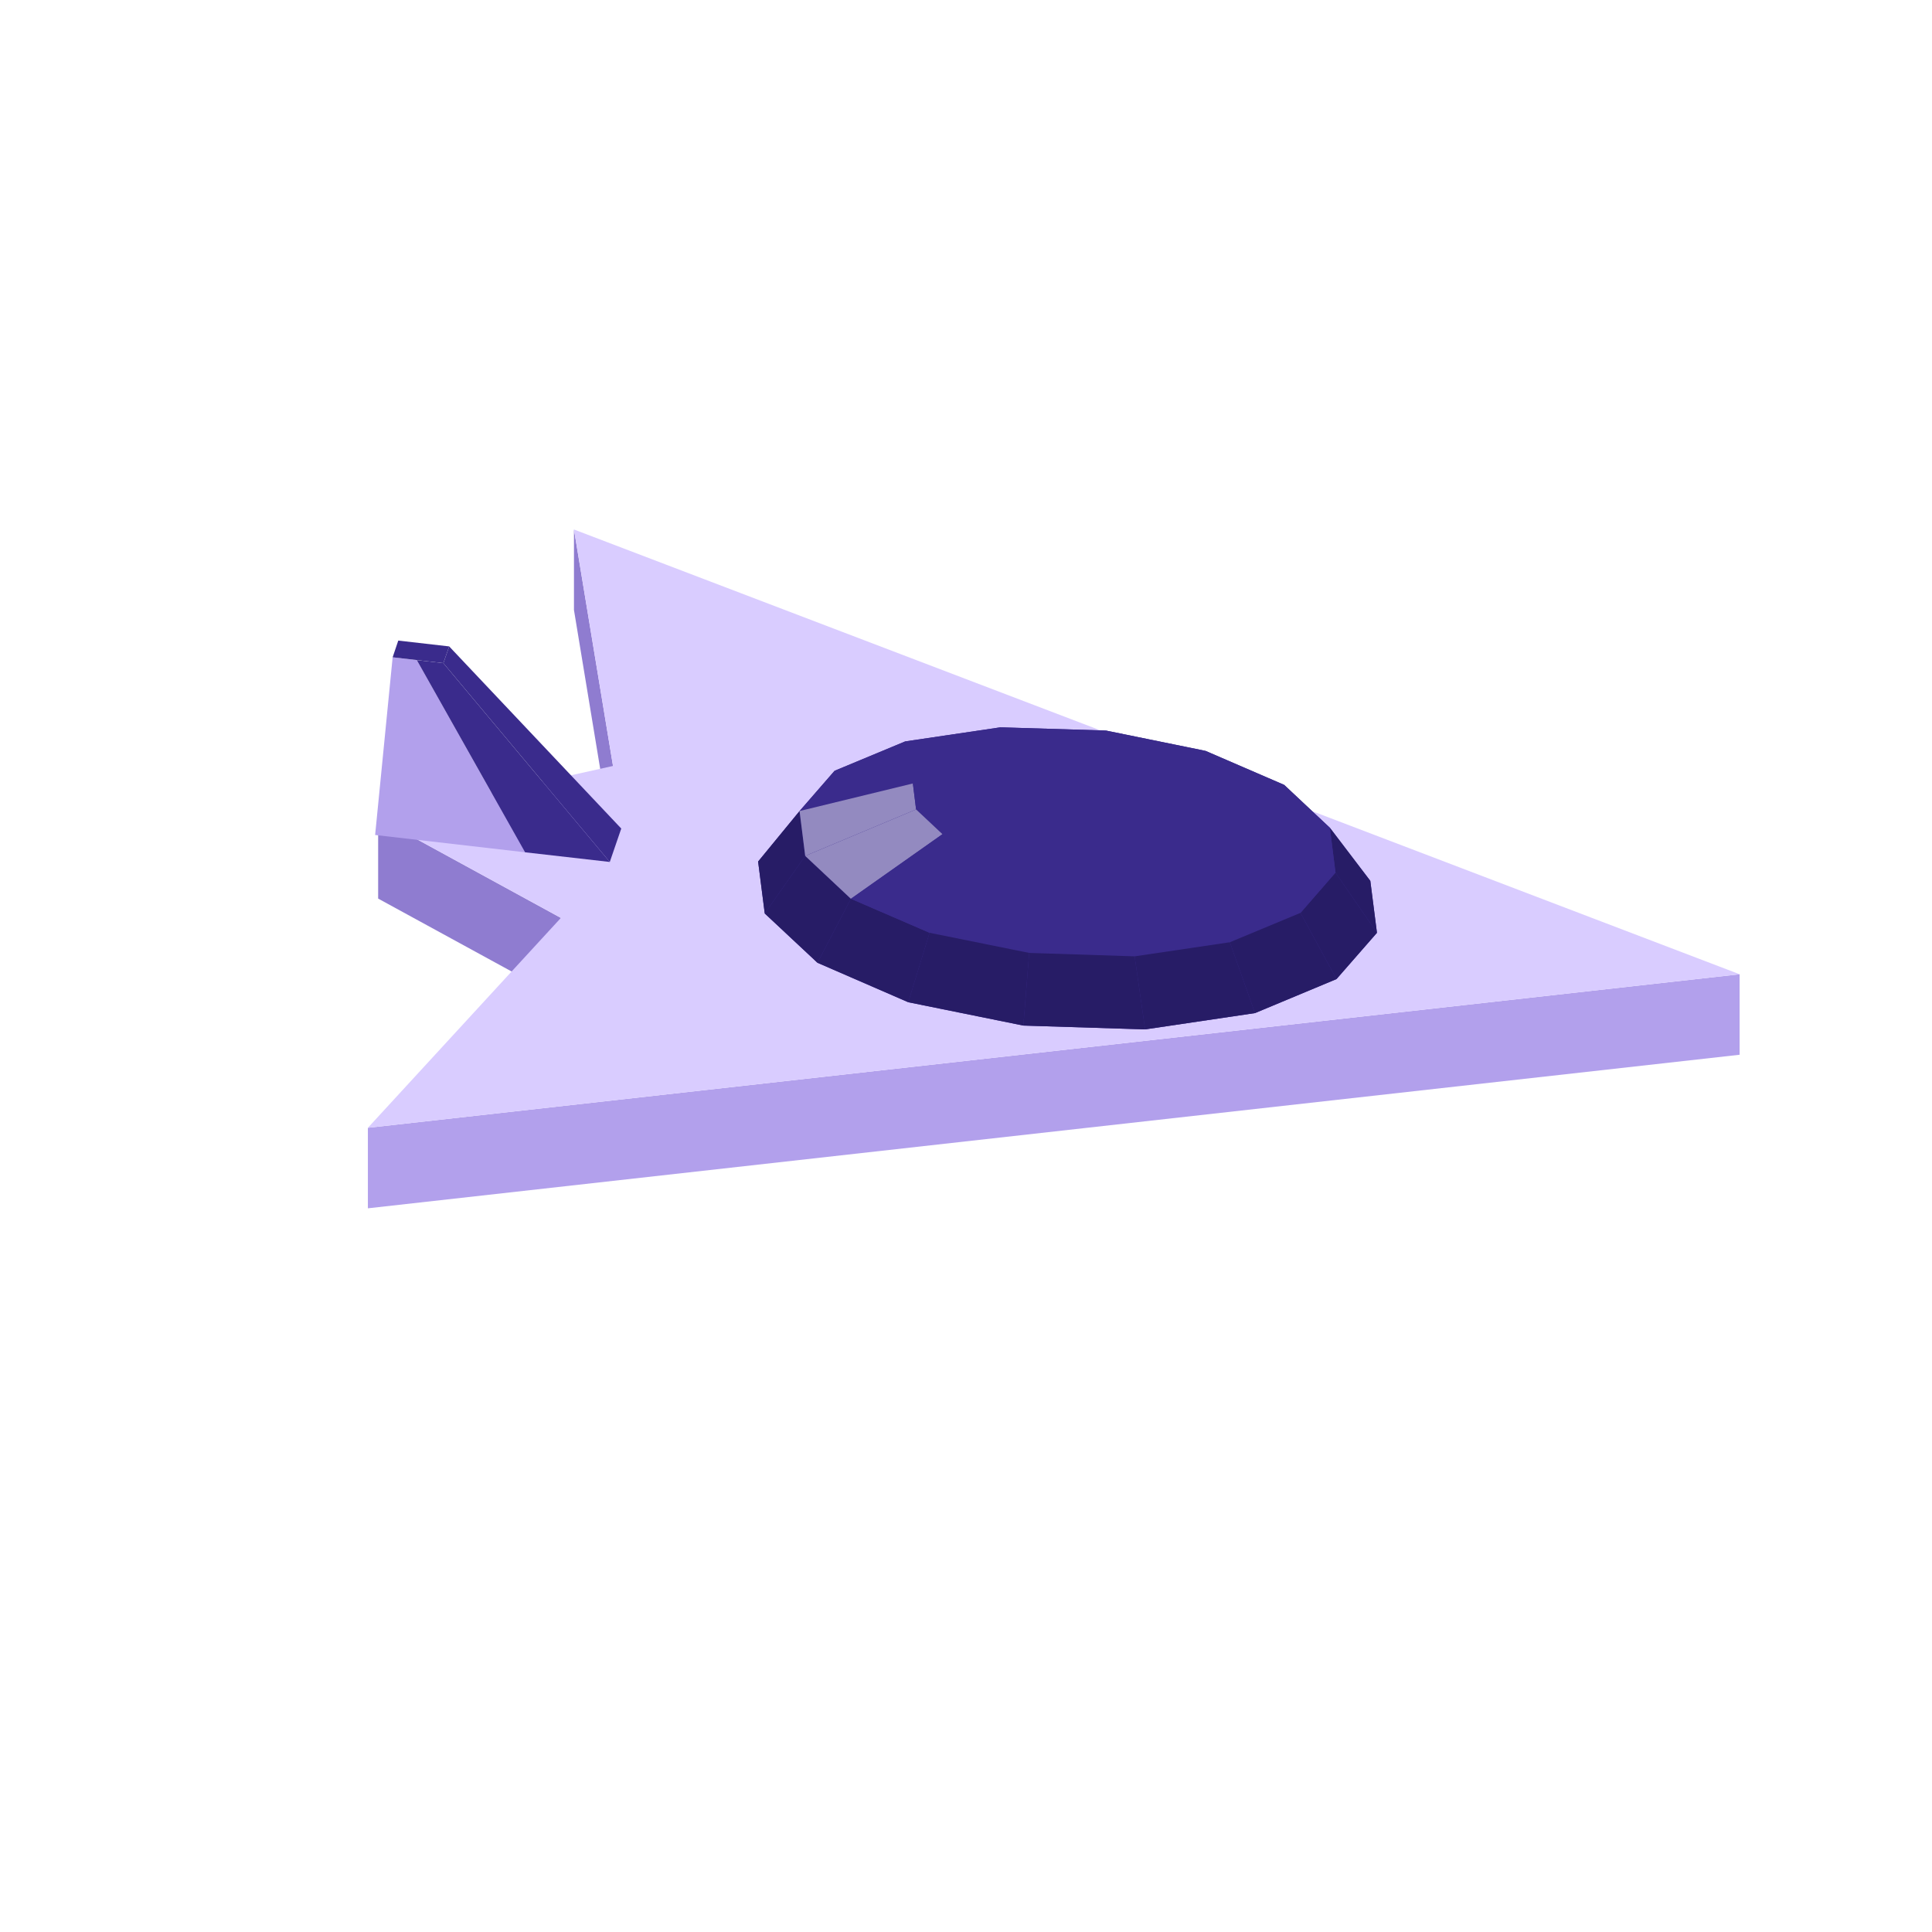
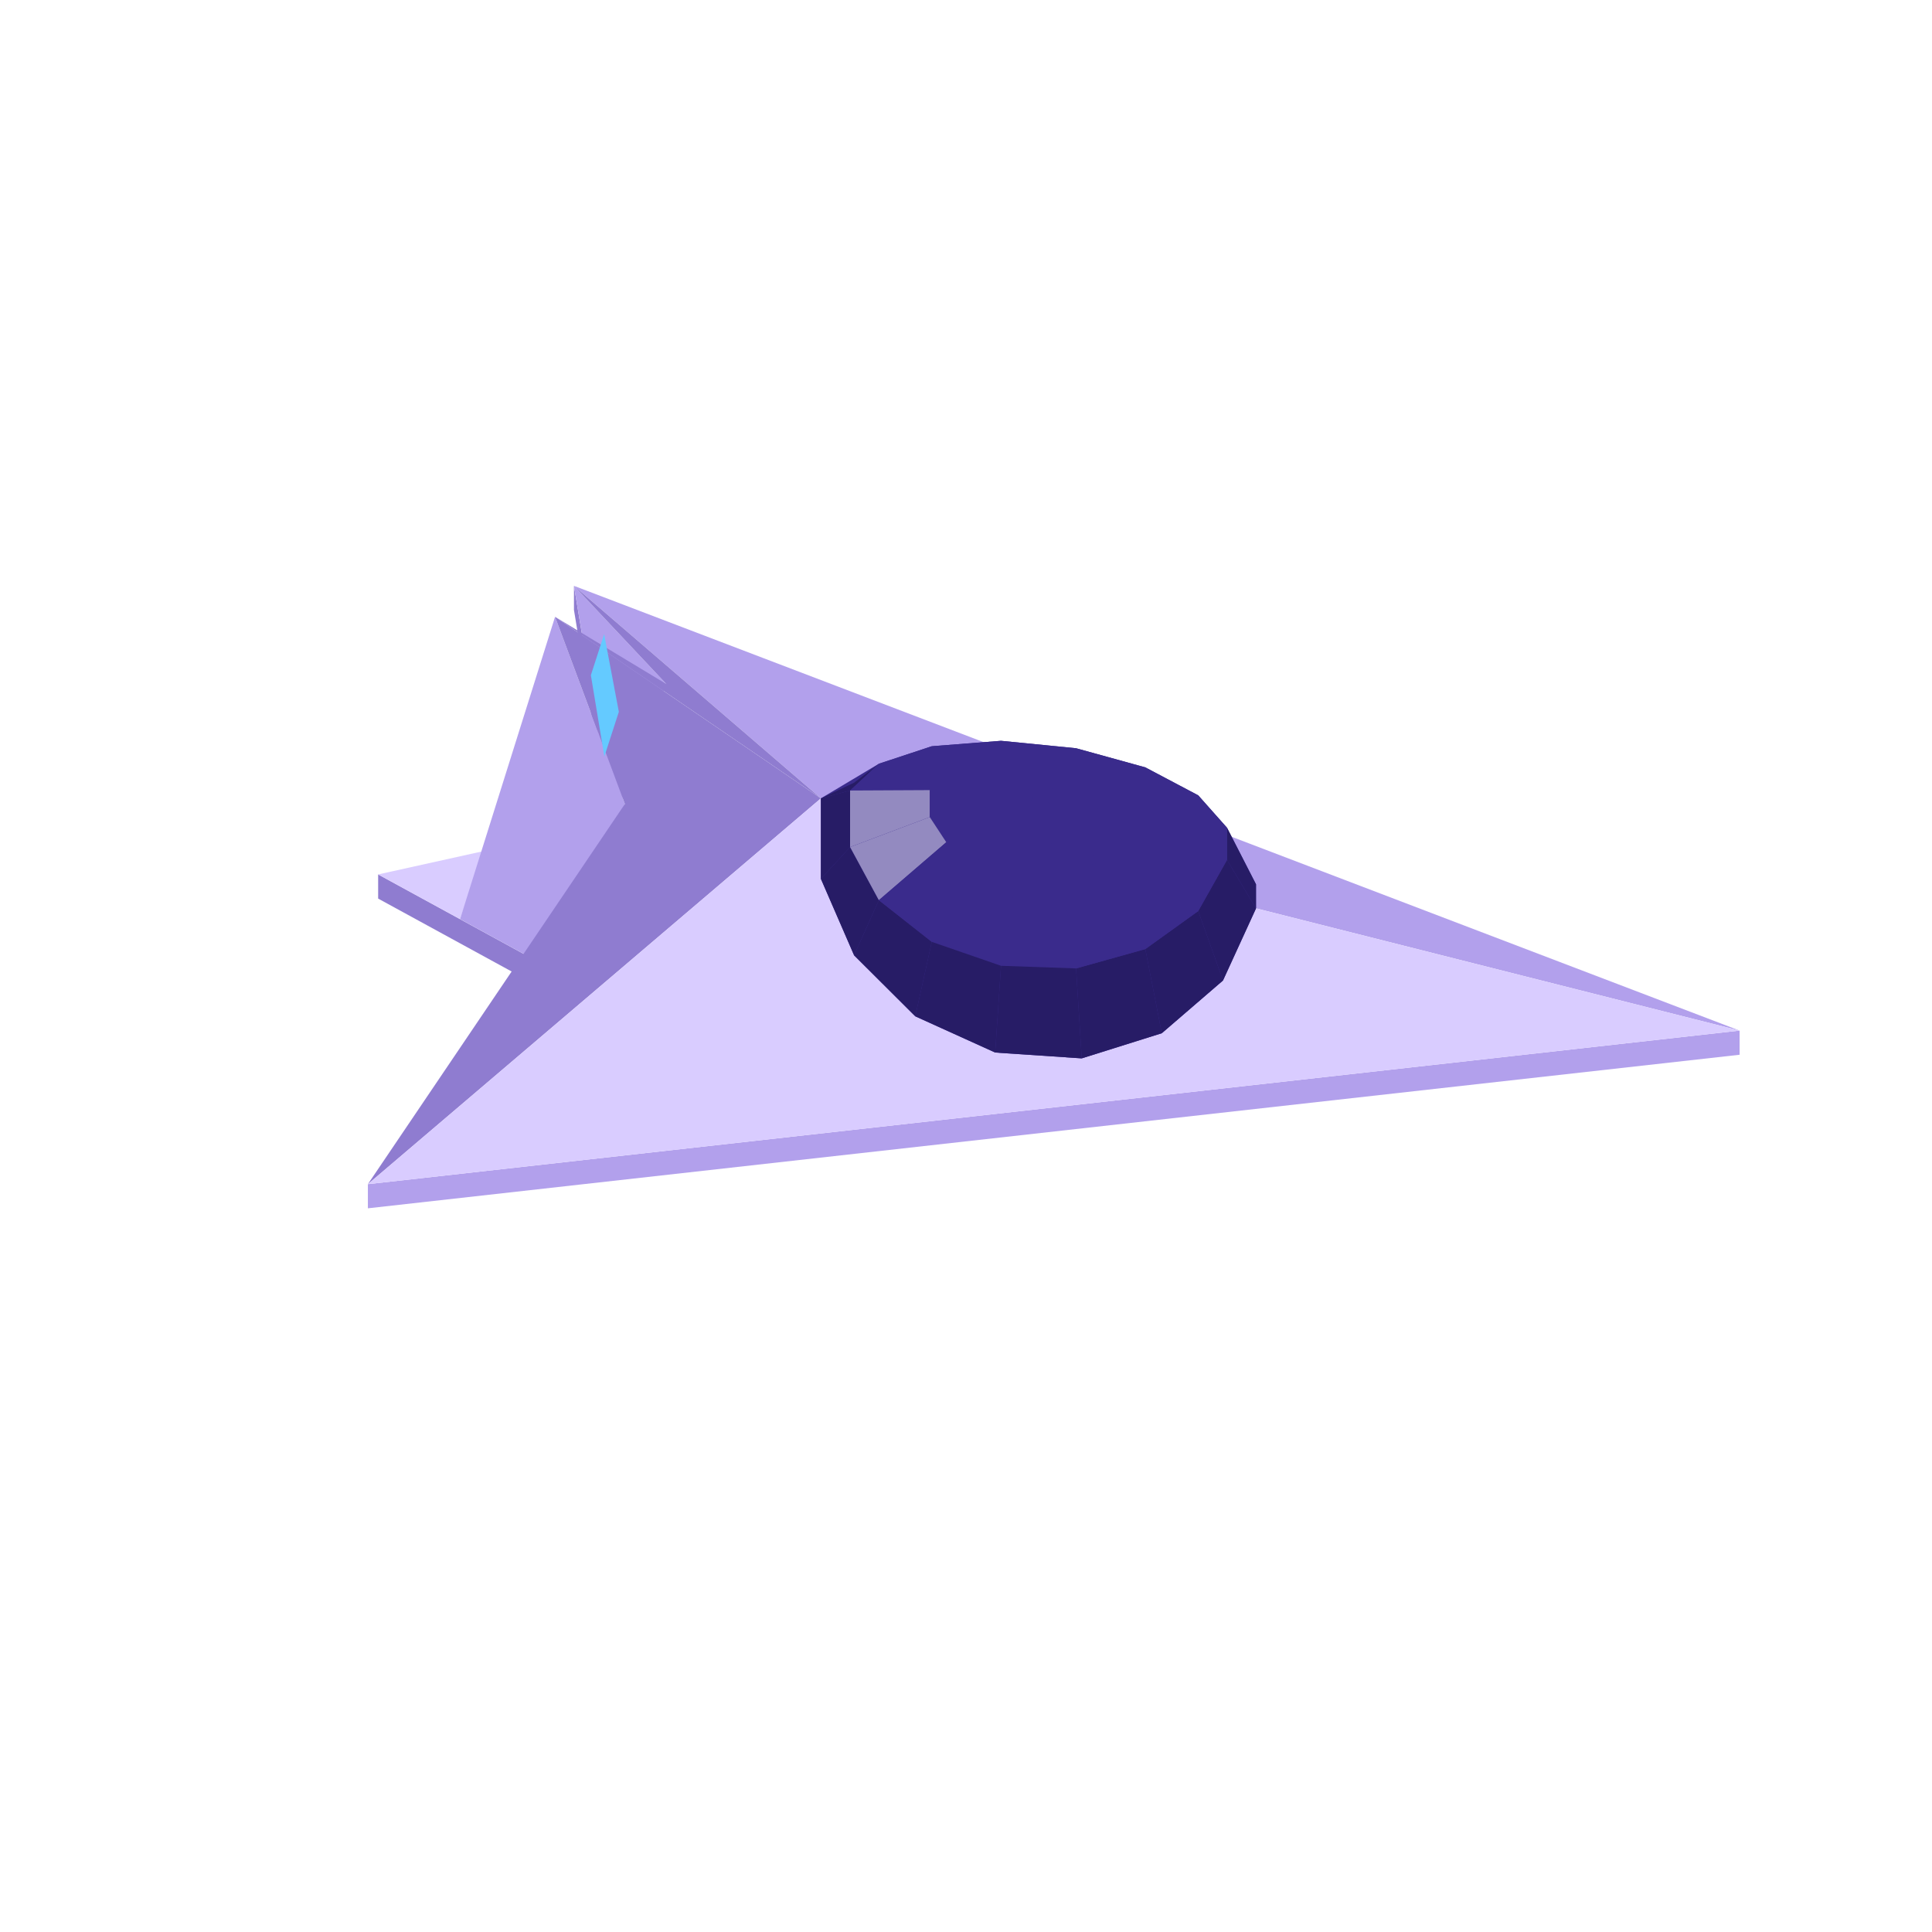
<svg xmlns="http://www.w3.org/2000/svg" width="96" height="96" viewBox="0 0 96 96">
-   <polygon fill="#64caff" points="28.60,27.81 28.97,30.04 28.97,32.44 28.60,30.21" />
-   <polygon fill="#8f7cd0" points="28.52,26.31 30.46,38.06 30.46,42.06 28.52,30.31" />
-   <polygon fill="#8f7cd0" points="18.79,40.65 27.87,45.61 27.87,49.61 18.79,44.65" />
-   <polygon fill="#b2a0ec" points="18.28,56.04 86.44,48.41 86.44,52.41 18.28,60.04" />
-   <polygon fill="#d9ccff" points="18.28,56.04 27.87,45.61 18.79,40.65 30.46,38.06 28.52,26.31 86.44,48.41" />
-   <polygon fill="#3a2b8c" points="30.30,42.83 22.03,32.95 22.32,32.12 30.87,41.17" />
-   <polygon fill="#b2a0ec" points="18.64,41.49 19.51,32.66 20.71,32.80 26.09,42.35" />
-   <polygon fill="#3a2b8c" points="26.09,42.35 20.71,32.80 22.03,32.95 30.30,42.83" />
-   <polygon fill="#3a2b8c" points="22.03,32.95 19.51,32.66 19.79,31.83 22.32,32.12" />
-   <polygon fill="#3a2b8c" points="37.67,42.81 39.73,40.30 41.47,38.30 44.98,36.84 49.71,36.14 54.95,36.30 59.90,37.31 63.81,39.00 66.08,41.13 68.09,43.77 68.42,46.35 66.41,48.65 62.36,50.34 56.90,51.15 50.85,50.96 45.13,49.80 40.62,47.84 38.00,45.39" />
-   <polygon fill="#3a2b8c" points="49.71,36.14 54.95,36.30 54.14,36.63 51.12,36.53" />
-   <polygon fill="#3a2b8c" points="44.98,36.84 49.71,36.14 51.12,36.53 48.39,36.94" />
-   <polygon fill="#3a2b8c" points="54.95,36.30 59.90,37.31 57.00,37.21 54.14,36.63" />
-   <polygon fill="#3a2b8c" points="41.47,38.30 44.98,36.84 48.39,36.94 46.36,37.78" />
-   <polygon fill="#3a2b8c" points="59.90,37.31 63.81,39.00 59.26,38.18 57.00,37.21" />
-   <polygon fill="#3a2b8c" points="39.73,40.30 41.47,38.30 46.36,37.78 45.36,38.93" />
-   <polygon fill="#271c66" points="38.00,45.39 37.67,42.81 39.73,40.30 40.01,42.53" />
-   <polygon fill="#3a2b8c" points="51.12,36.53 54.14,36.63 53.05,39.08" />
-   <polygon fill="#3a2b8c" points="48.39,36.94 51.12,36.53 53.05,39.08" />
-   <polygon fill="#3a2b8c" points="63.81,39.00 66.08,41.13 60.57,39.41 59.26,38.18" />
-   <polygon fill="#3a2b8c" points="54.14,36.63 57.00,37.21 53.05,39.08" />
-   <polygon fill="#3a2b8c" points="46.36,37.78 48.39,36.94 53.05,39.08" />
-   <polygon fill="#3a2b8c" points="57.00,37.21 59.26,38.18 53.05,39.08" />
-   <polygon fill="#271c66" points="68.09,43.77 68.42,46.35 66.36,43.36 66.08,41.13" />
-   <polygon fill="#3a2b8c" points="45.36,38.93 46.36,37.78 53.05,39.08" />
-   <polygon fill="#938ac0" points="40.01,42.53 39.73,40.30 45.36,38.93 45.52,40.22" />
-   <polygon fill="#3a2b8c" points="59.26,38.18 60.57,39.41 53.05,39.08" />
-   <polygon fill="#3a2b8c" points="66.08,41.13 66.36,43.36 60.73,40.70 60.57,39.41" />
-   <polygon fill="#3a2b8c" points="45.52,40.22 45.36,38.93 53.05,39.08" />
-   <polygon fill="#271c66" points="40.62,47.84 38.00,45.39 40.01,42.53 42.28,44.66" />
-   <polygon fill="#3a2b8c" points="60.57,39.41 60.73,40.70 53.05,39.08" />
-   <polygon fill="#3a2b8c" points="46.83,41.45 45.52,40.22 53.05,39.08" />
-   <polygon fill="#938ac0" points="42.28,44.66 40.01,42.53 45.52,40.22 46.83,41.45" />
-   <polygon fill="#271c66" points="68.42,46.35 66.41,48.65 64.62,45.36 66.36,43.36" />
-   <polygon fill="#3a2b8c" points="60.73,40.70 59.73,41.85 53.05,39.08" />
-   <polygon fill="#3a2b8c" points="66.36,43.36 64.62,45.36 59.73,41.85 60.73,40.70" />
-   <polygon fill="#3a2b8c" points="49.09,42.43 46.83,41.45 53.05,39.08" />
-   <polygon fill="#3a2b8c" points="59.73,41.85 57.70,42.70 53.05,39.08" />
-   <polygon fill="#3a2b8c" points="51.95,43.01 49.09,42.43 53.05,39.08" />
-   <polygon fill="#3a2b8c" points="57.70,42.70 54.97,43.10 53.05,39.08" />
-   <polygon fill="#271c66" points="45.13,49.80 40.62,47.84 42.28,44.66 46.19,46.35" />
-   <polygon fill="#3a2b8c" points="54.97,43.10 51.95,43.01 53.05,39.08" />
-   <polygon fill="#3a2b8c" points="46.19,46.35 42.28,44.66 46.83,41.45 49.09,42.43" />
-   <polygon fill="#3a2b8c" points="64.62,45.36 61.11,46.82 57.70,42.70 59.73,41.85" />
-   <polygon fill="#271c66" points="66.41,48.65 62.36,50.34 61.11,46.82 64.62,45.36" />
-   <polygon fill="#3a2b8c" points="51.14,47.35 46.19,46.35 49.09,42.43 51.95,43.01" />
-   <polygon fill="#3a2b8c" points="61.11,46.82 56.38,47.52 54.97,43.10 57.70,42.70" />
-   <polygon fill="#271c66" points="50.85,50.96 45.13,49.80 46.19,46.35 51.14,47.35" />
-   <polygon fill="#3a2b8c" points="56.38,47.52 51.14,47.35 51.95,43.01 54.97,43.10" />
-   <polygon fill="#271c66" points="62.36,50.34 56.90,51.15 56.38,47.52 61.11,46.82" />
-   <polygon fill="#271c66" points="56.90,51.15 50.85,50.96 51.14,47.35 56.38,47.52" />
+   <polygon fill="#8f7cd0" points="28.52,29.11 30.46,40.86 30.46,42.06 28.52,30.31" />
+   <polygon fill="#8f7cd0" points="18.79,43.45 27.87,48.41 27.87,49.61 18.79,44.65" />
+   <polygon fill="#b2a0ec" points="18.28,58.84 86.44,51.21 86.44,52.41 18.28,60.04" />
+   <polygon fill="#b2a0ec" points="33.11,33.99 30.46,40.86 28.52,29.11" />
+   <polygon fill="#b2a0ec" points="40.79,39.67 28.52,29.11 86.44,51.21" />
+   <polygon fill="#d9ccff" points="22.86,45.67 18.79,43.45 24.03,42.29" />
+   <polygon fill="#8f7cd0" points="27.58,30.65 33.11,33.99 28.52,29.11 40.79,39.67" />
+   <polygon fill="#b2a0ec" points="27.87,48.41 22.86,45.67 27.58,30.65 31.05,39.95" />
+   <polygon fill="#8f7cd0" points="40.79,39.67 18.28,58.84 31.05,39.95 27.58,30.65" />
+   <polygon fill="#d9ccff" points="86.44,51.21 18.28,58.84 40.79,39.67" />
+   <polygon fill="#3a2b8c" points="40.79,39.67 43.67,37.95 46.30,37.08 49.74,36.81 52.68,37.10 53.47,37.18 56.91,38.13 59.54,39.52 60.97,41.13 62.41,43.94 62.41,45.14 60.77,48.72 57.73,51.34 53.75,52.59 49.45,52.30 45.48,50.50 42.44,47.47 40.79,43.67" />
+   <polygon fill="#3a2b8c" points="49.74,36.81 53.47,37.18 52.68,37.10 50.53,37.05" />
+   <polygon fill="#3a2b8c" points="53.47,37.18 56.91,38.13 54.67,37.60 52.68,37.10" />
+   <polygon fill="#3a2b8c" points="46.30,37.08 49.74,36.81 50.53,37.05 48.54,37.44" />
+   <polygon fill="#3a2b8c" points="56.91,38.13 59.54,39.52 56.19,38.46 54.67,37.60" />
+   <polygon fill="#3a2b8c" points="43.67,37.95 46.30,37.08 48.54,37.44 47.02,38.21" />
+   <polygon fill="#271c66" points="40.79,39.67 42.44,38.89 43.67,37.95 42.24,39.28" />
+   <polygon fill="#3a2b8c" points="59.54,39.52 60.97,41.13 57.01,39.55 56.19,38.46" />
+   <polygon fill="#3a2b8c" points="50.53,37.05 52.68,37.10 51.60,39.61" />
+   <polygon fill="#3a2b8c" points="52.68,37.10 54.67,37.60 51.60,39.61" />
+   <polygon fill="#3a2b8c" points="48.54,37.44 50.53,37.05 51.60,39.61" />
+   <polygon fill="#3a2b8c" points="42.24,39.28 43.67,37.95 47.02,38.21 46.20,39.26" />
+   <polygon fill="#271c66" points="62.41,43.94 62.41,45.14 60.97,42.73 60.97,41.13" />
+   <polygon fill="#3a2b8c" points="54.67,37.60 56.19,38.46 51.60,39.61" />
+   <polygon fill="#3a2b8c" points="47.02,38.21 48.54,37.44 51.60,39.61" />
+   <polygon fill="#3a2b8c" points="56.19,38.46 57.01,39.55 51.60,39.61" />
+   <polygon fill="#3a2b8c" points="46.20,39.26 47.02,38.21 51.60,39.61" />
+   <polygon fill="#271c66" points="40.79,43.67 40.79,39.67 42.24,39.28 42.24,42.09" />
+   <polygon fill="#3a2b8c" points="60.97,41.13 60.97,42.73 57.01,40.70 57.01,39.55" />
+   <polygon fill="#938ac0" points="42.24,42.09 42.24,39.28 46.20,39.26 46.20,40.60" />
+   <polygon fill="#3a2b8c" points="57.01,39.55 57.01,40.70 51.60,39.61" />
+   <polygon fill="#3a2b8c" points="46.20,40.60 46.20,39.26 51.60,39.61" />
+   <polygon fill="#271c66" points="62.41,45.14 60.77,48.72 59.54,45.27 60.97,42.73" />
+   <polygon fill="#3a2b8c" points="57.01,40.70 56.19,41.93 51.60,39.61" />
+   <polygon fill="#3a2b8c" points="47.02,41.85 46.20,40.60 51.60,39.61" />
+   <polygon fill="#271c66" points="42.44,47.47 40.79,43.67 42.24,42.09 43.67,44.73" />
+   <polygon fill="#3a2b8c" points="60.97,42.73 59.54,45.27 56.19,41.93 57.01,40.70" />
+   <polygon fill="#938ac0" points="43.67,44.73 42.24,42.09 46.20,40.60 47.02,41.85" />
+   <polygon fill="#3a2b8c" points="56.19,41.93 54.67,42.87 51.60,39.61" />
+   <polygon fill="#3a2b8c" points="48.54,42.81 47.02,41.85 51.60,39.61" />
+   <polygon fill="#3a2b8c" points="54.67,42.87 52.68,43.37 51.60,39.61" />
+   <polygon fill="#3a2b8c" points="50.53,43.35 48.54,42.81 51.60,39.61" />
+   <polygon fill="#3a2b8c" points="52.68,43.37 50.53,43.35 51.60,39.61" />
+   <polygon fill="#271c66" points="60.77,48.72 57.73,51.34 56.91,47.16 59.54,45.27" />
+   <polygon fill="#3a2b8c" points="59.54,45.27 56.91,47.16 54.67,42.87 56.19,41.93" />
+   <polygon fill="#271c66" points="45.48,50.50 42.44,47.47 43.67,44.73 46.30,46.80" />
+   <polygon fill="#3a2b8c" points="46.30,46.80 43.67,44.73 47.02,41.85 48.54,42.81" />
+   <polygon fill="#271c66" points="57.73,51.34 53.75,52.59 53.47,48.12 56.91,47.16" />
+   <polygon fill="#3a2b8c" points="56.91,47.16 53.47,48.12 52.68,43.37 54.67,42.87" />
+   <polygon fill="#3a2b8c" points="49.74,47.99 46.30,46.80 48.54,42.81 50.53,43.35" />
+   <polygon fill="#271c66" points="49.45,52.30 45.48,50.50 46.30,46.80 49.74,47.99" />
+   <polygon fill="#3a2b8c" points="53.47,48.12 49.74,47.99 50.53,43.35 52.68,43.37" />
+   <polygon fill="#271c66" points="53.75,52.59 49.45,52.30 49.74,47.99 53.47,48.12" />
+   <polygon fill="#64caff" points="30.02,31.51 30.75,35.37 30.03,37.59 29.36,33.55" />
</svg>
